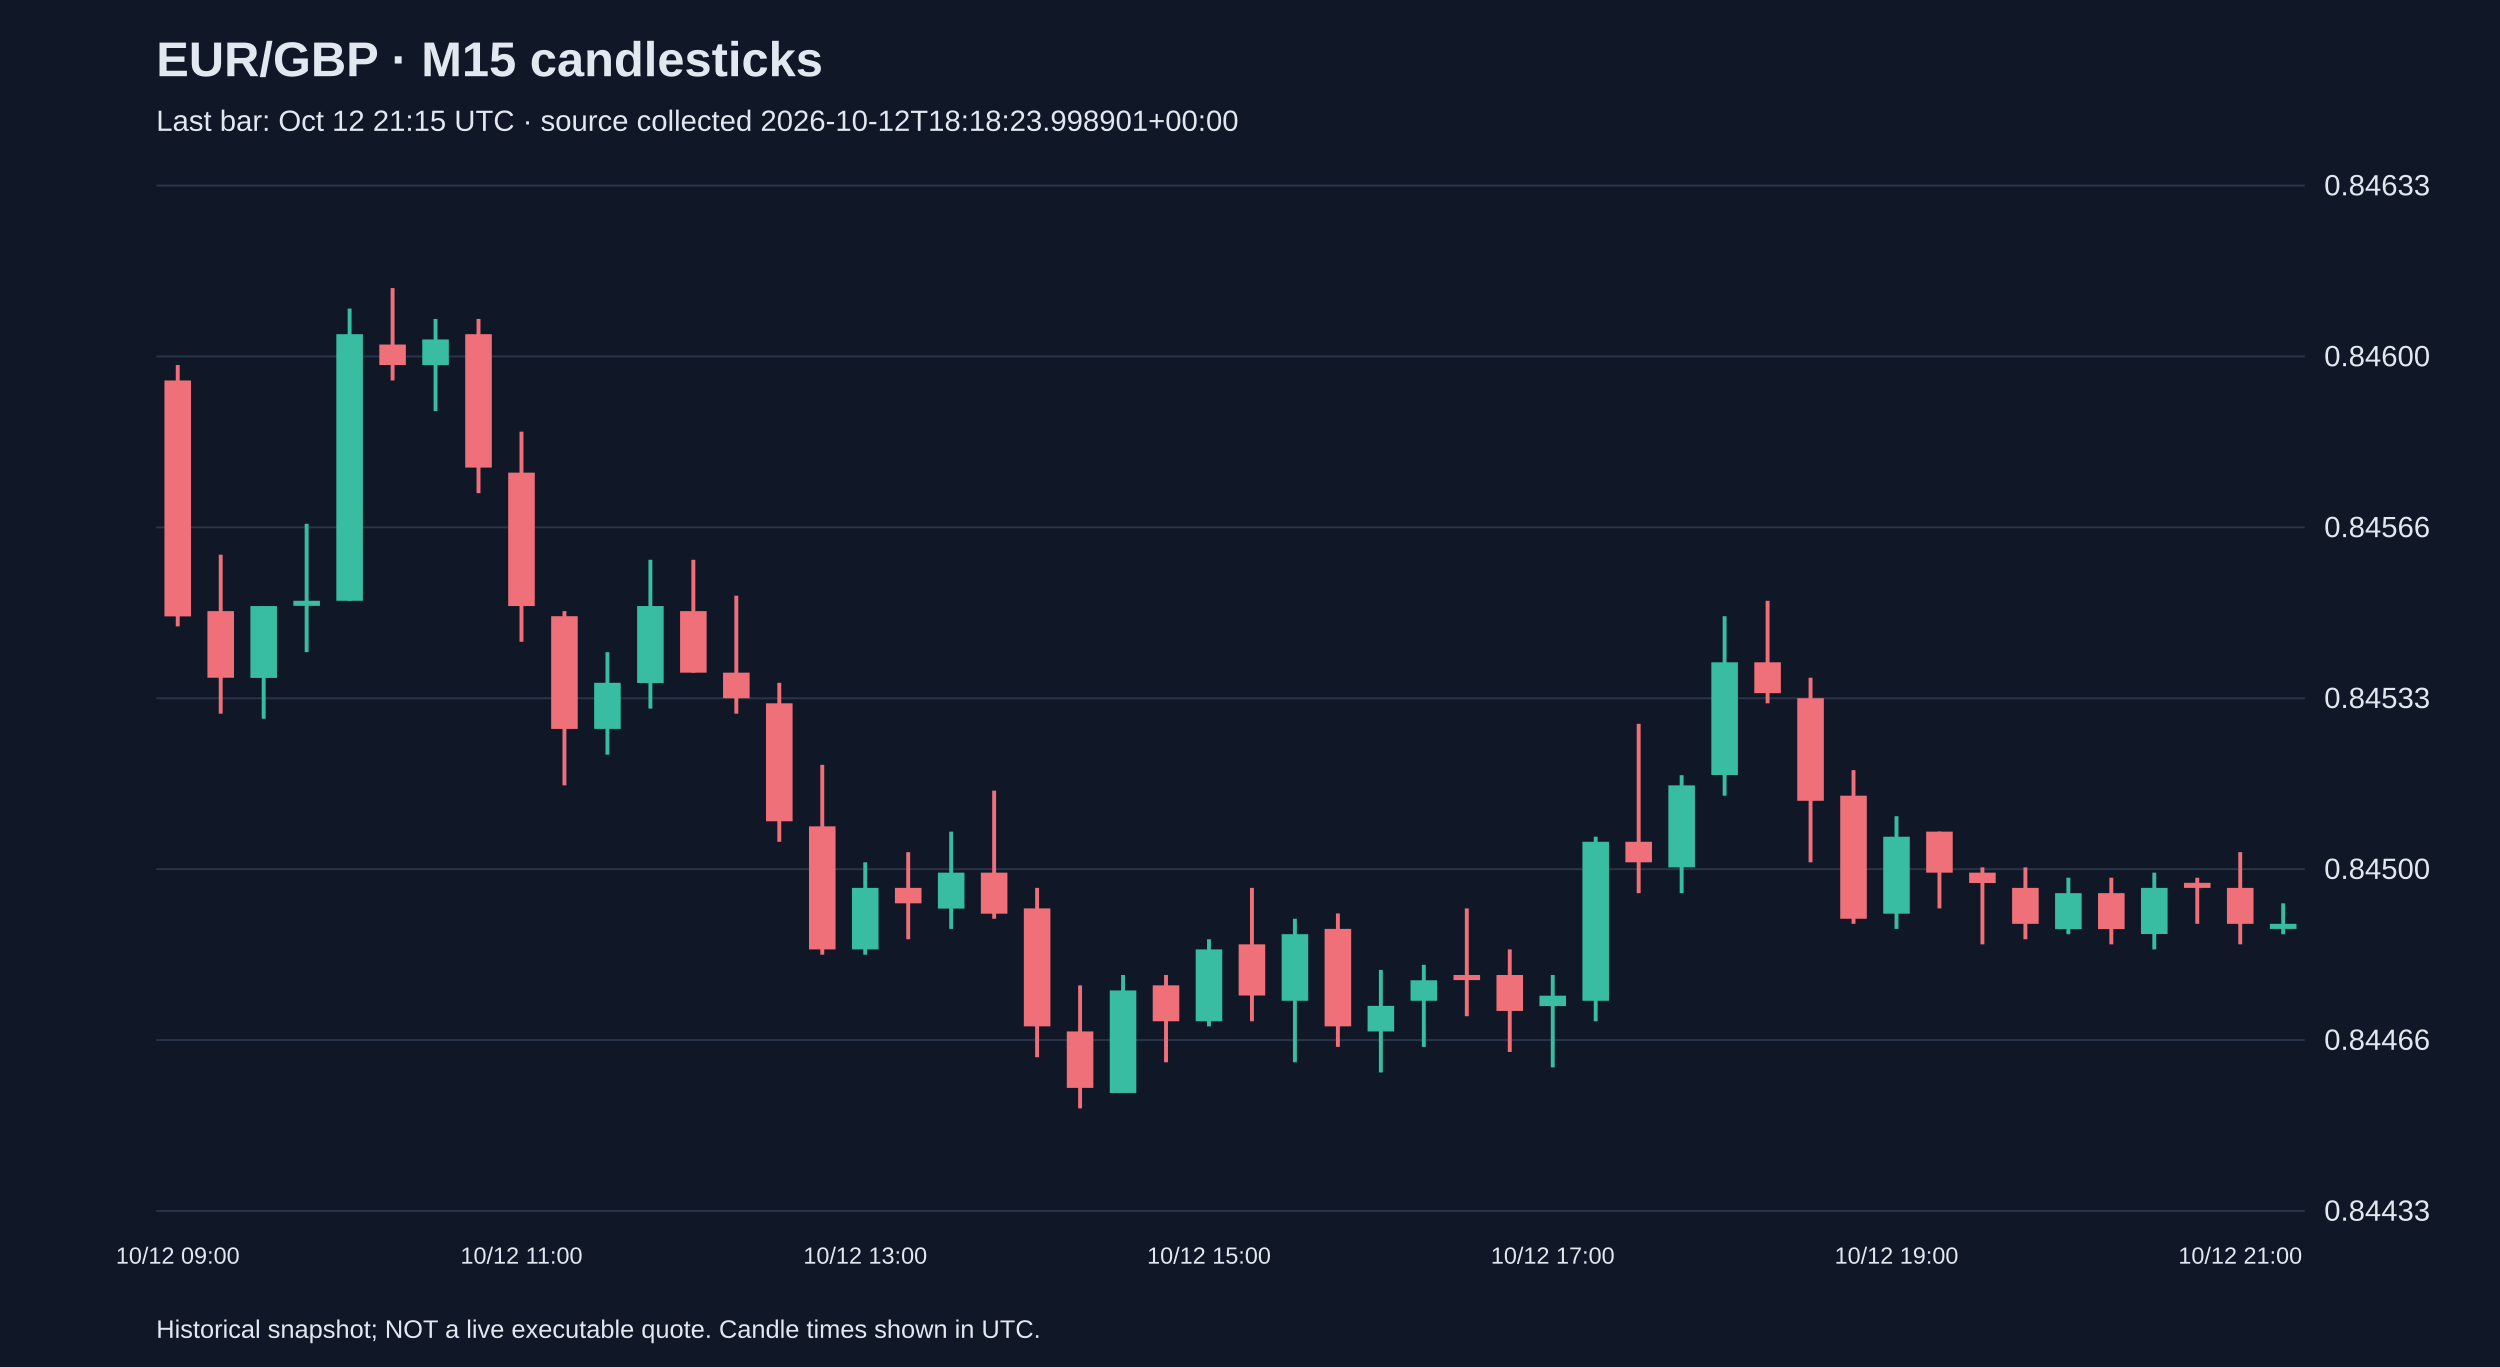
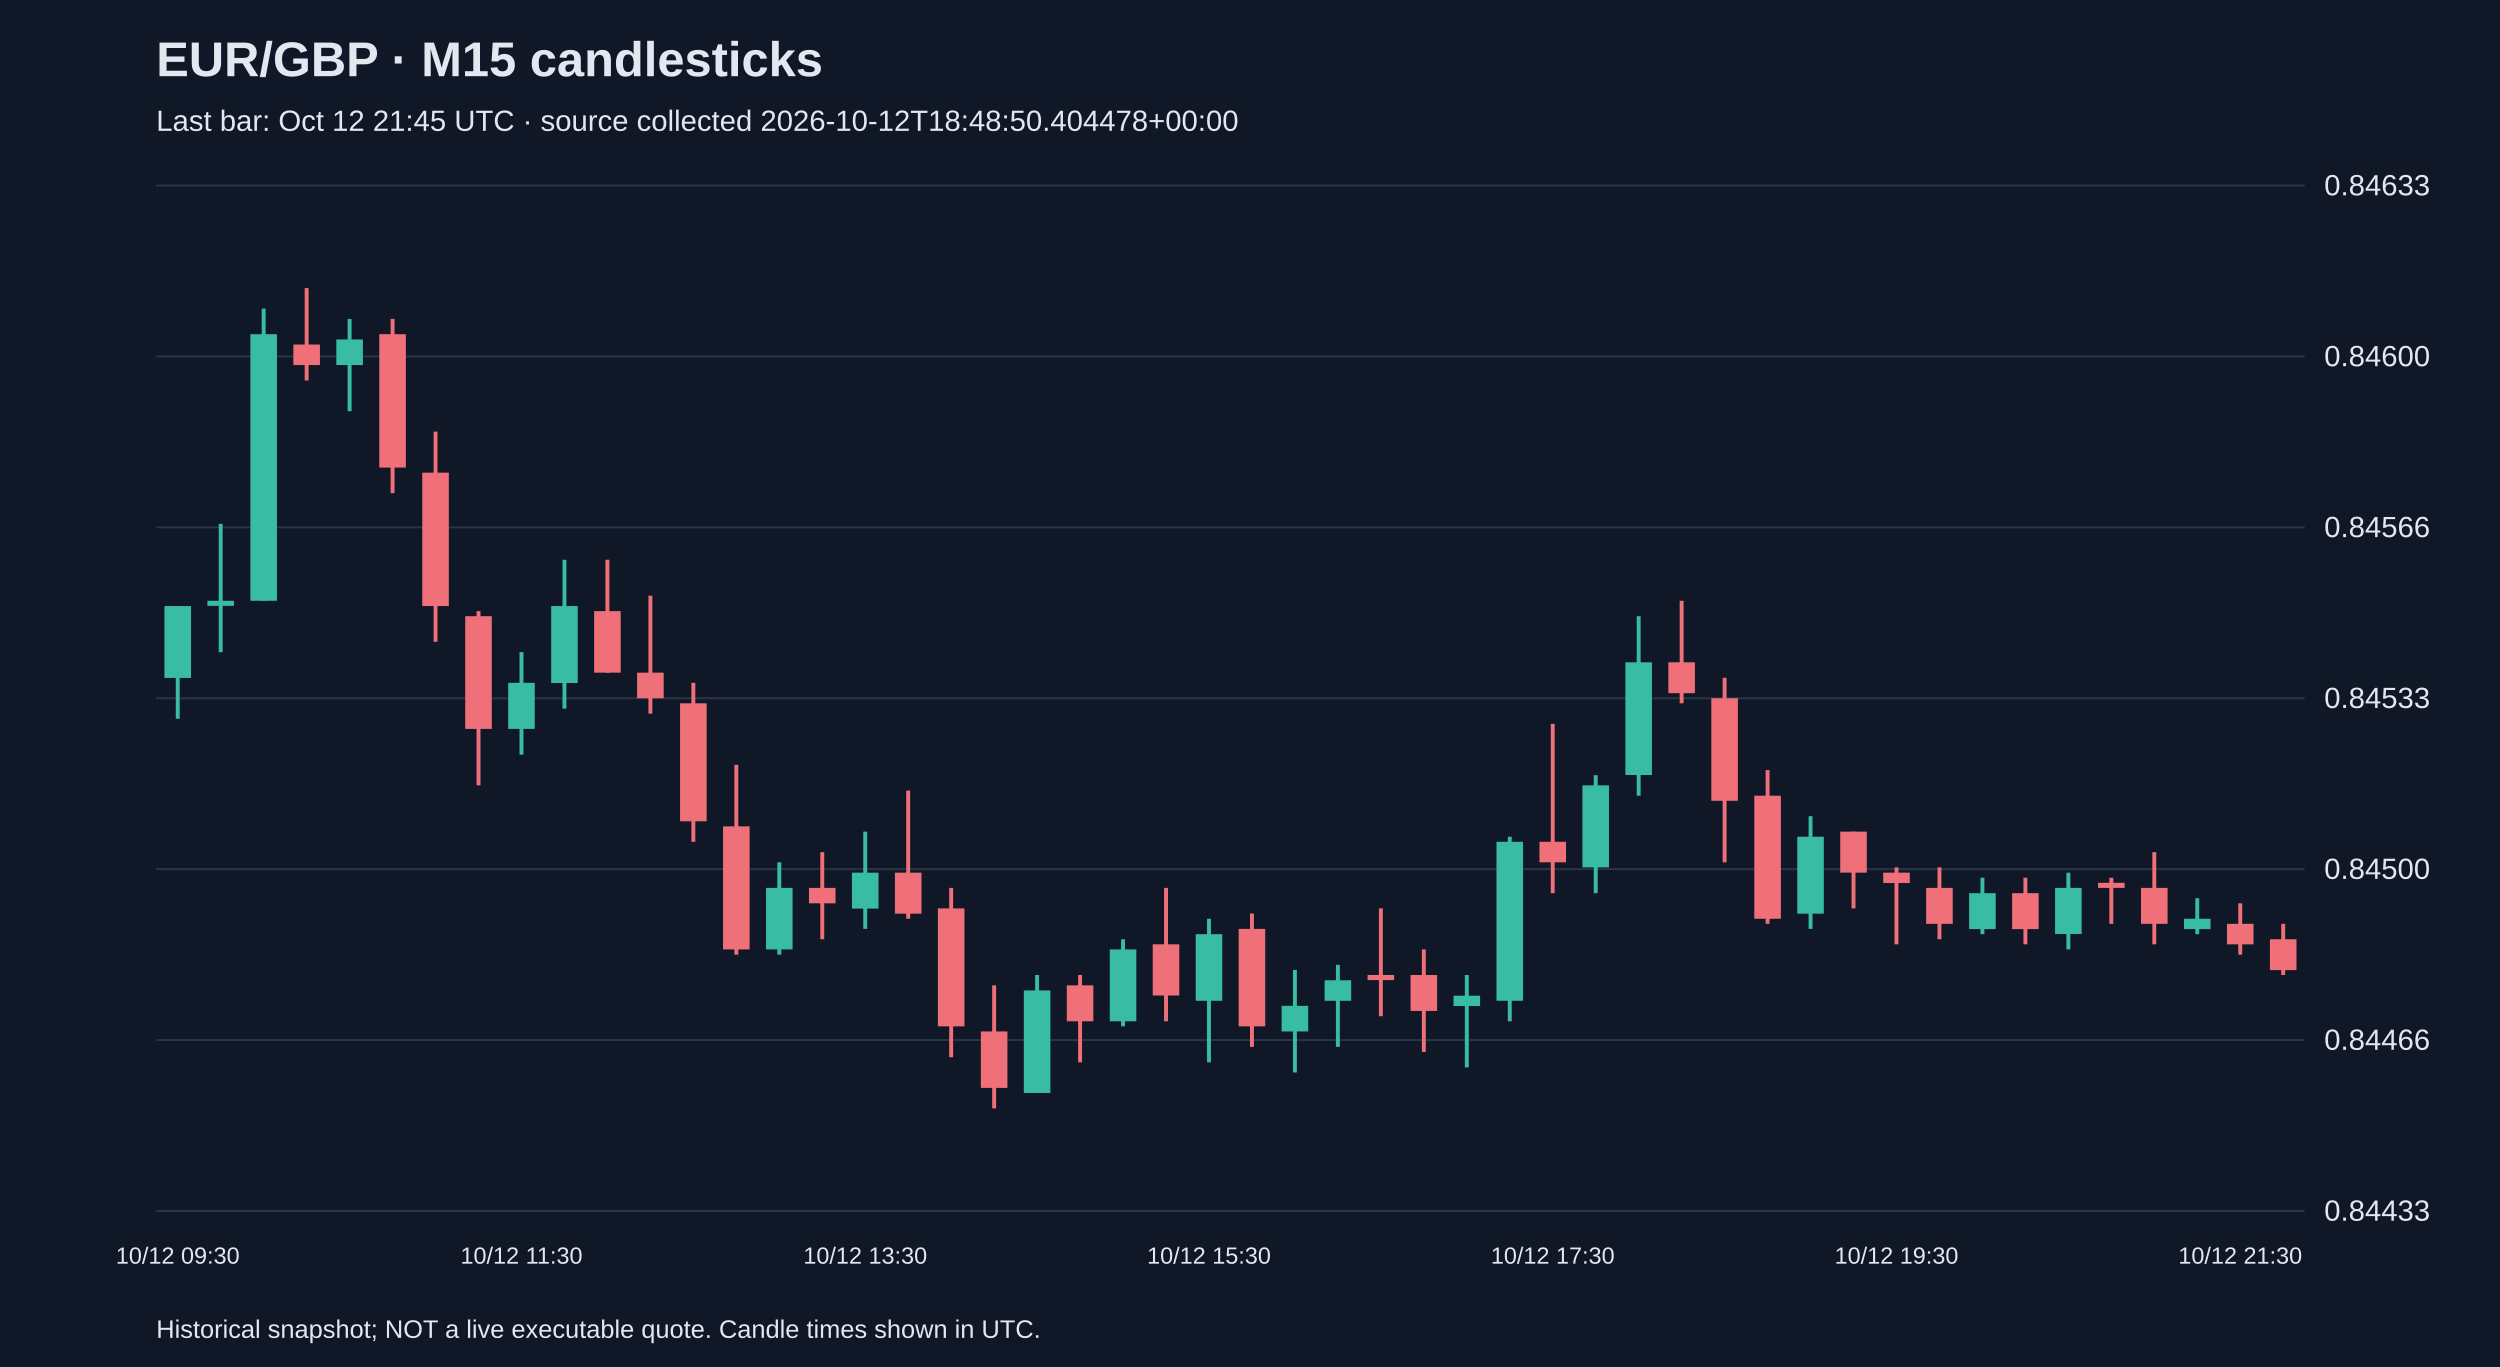
<svg xmlns="http://www.w3.org/2000/svg" viewBox="0 0 1280 700">
  <rect width="100%" height="100%" fill="#101827" />
  <style>text{font-family:Arial,sans-serif;fill:#e2e8f0}</style>
  <text x="80" y="39" font-size="25" font-weight="bold">EUR/GBP · M15 candlesticks</text>
-   <text x="80" y="67" font-size="15" fill="#a6b1c5">Last bar: Oct 12 21:15 UTC · source collected 2026-10-12T18:18:23.998901+00:00</text>
+   <text x="80" y="67" font-size="15" fill="#a6b1c5">Last bar: Oct 12 21:45 UTC · source collected 2026-10-12T18:48:50.404478+00:00</text>
  <line x1="80" y1="620.0" x2="1180" y2="620.0" stroke="#283548" />
  <text x="1190" y="625.0" font-size="15">0.84433</text>
  <line x1="80" y1="532.5" x2="1180" y2="532.5" stroke="#283548" />
  <text x="1190" y="537.5" font-size="15">0.84466</text>
  <line x1="80" y1="445.0" x2="1180" y2="445.0" stroke="#283548" />
  <text x="1190" y="450.0" font-size="15">0.84500</text>
  <line x1="80" y1="357.5" x2="1180" y2="357.5" stroke="#283548" />
  <text x="1190" y="362.5" font-size="15">0.84533</text>
  <line x1="80" y1="270.0" x2="1180" y2="270.0" stroke="#283548" />
  <text x="1190" y="275.0" font-size="15">0.84566</text>
  <line x1="80" y1="182.5" x2="1180" y2="182.5" stroke="#283548" />
  <text x="1190" y="187.5" font-size="15">0.84600</text>
  <line x1="80" y1="95.0" x2="1180" y2="95.0" stroke="#283548" />
  <text x="1190" y="100.0" font-size="15">0.84633</text>
-   <line x1="91.0" y1="186.9" x2="91.0" y2="320.7" stroke="#f07079" stroke-width="2" />
-   <rect x="84.2" y="194.8" width="13.6" height="120.8" fill="#f07079" />
-   <text x="91.0" y="647" text-anchor="middle" font-size="12">10/12 09:00</text>
-   <line x1="113.0" y1="284.0" x2="113.0" y2="365.4" stroke="#f07079" stroke-width="2" />
-   <rect x="106.2" y="312.9" width="13.6" height="34.1" fill="#f07079" />
-   <line x1="135.0" y1="310.3" x2="135.0" y2="368.0" stroke="#38bca2" stroke-width="2" />
-   <rect x="128.2" y="310.3" width="13.6" height="36.8" fill="#38bca2" />
-   <line x1="157.0" y1="268.2" x2="157.0" y2="333.9" stroke="#38bca2" stroke-width="2" />
-   <rect x="150.2" y="307.6" width="13.6" height="2.6" fill="#38bca2" />
-   <line x1="179.0" y1="158.0" x2="179.0" y2="307.6" stroke="#38bca2" stroke-width="2" />
-   <rect x="172.2" y="171.1" width="13.6" height="136.5" fill="#38bca2" />
-   <line x1="201.0" y1="147.5" x2="201.0" y2="194.8" stroke="#f07079" stroke-width="2" />
-   <rect x="194.2" y="176.4" width="13.6" height="10.5" fill="#f07079" />
-   <line x1="223.0" y1="163.3" x2="223.0" y2="210.5" stroke="#38bca2" stroke-width="2" />
-   <rect x="216.2" y="173.8" width="13.6" height="13.1" fill="#38bca2" />
-   <line x1="245.0" y1="163.3" x2="245.0" y2="252.5" stroke="#f07079" stroke-width="2" />
-   <rect x="238.2" y="171.1" width="13.6" height="68.3" fill="#f07079" />
-   <line x1="267.0" y1="221.0" x2="267.0" y2="328.6" stroke="#f07079" stroke-width="2" />
-   <rect x="260.2" y="242.0" width="13.6" height="68.3" fill="#f07079" />
-   <text x="267.0" y="647" text-anchor="middle" font-size="12">10/12 11:00</text>
-   <line x1="289.0" y1="312.9" x2="289.0" y2="402.1" stroke="#f07079" stroke-width="2" />
-   <rect x="282.2" y="315.5" width="13.6" height="57.7" fill="#f07079" />
-   <line x1="311.0" y1="333.9" x2="311.0" y2="386.4" stroke="#38bca2" stroke-width="2" />
-   <rect x="304.2" y="349.6" width="13.6" height="23.6" fill="#38bca2" />
-   <line x1="333.0" y1="286.6" x2="333.0" y2="362.8" stroke="#38bca2" stroke-width="2" />
-   <rect x="326.2" y="310.3" width="13.6" height="39.4" fill="#38bca2" />
-   <line x1="355.0" y1="286.6" x2="355.0" y2="344.4" stroke="#f07079" stroke-width="2" />
-   <rect x="348.2" y="312.9" width="13.6" height="31.5" fill="#f07079" />
-   <line x1="377.0" y1="305.0" x2="377.0" y2="365.4" stroke="#f07079" stroke-width="2" />
-   <rect x="370.2" y="344.4" width="13.6" height="13.1" fill="#f07079" />
-   <line x1="399.0" y1="349.6" x2="399.0" y2="431.0" stroke="#f07079" stroke-width="2" />
-   <rect x="392.2" y="360.1" width="13.6" height="60.4" fill="#f07079" />
-   <line x1="421.0" y1="391.6" x2="421.0" y2="488.8" stroke="#f07079" stroke-width="2" />
-   <rect x="414.2" y="423.1" width="13.6" height="63.0" fill="#f07079" />
-   <line x1="443.0" y1="441.5" x2="443.0" y2="488.8" stroke="#38bca2" stroke-width="2" />
-   <rect x="436.2" y="454.6" width="13.6" height="31.5" fill="#38bca2" />
-   <text x="443.0" y="647" text-anchor="middle" font-size="12">10/12 13:00</text>
-   <line x1="465.0" y1="436.3" x2="465.0" y2="480.9" stroke="#f07079" stroke-width="2" />
-   <rect x="458.2" y="454.6" width="13.6" height="7.9" fill="#f07079" />
-   <line x1="487.0" y1="425.8" x2="487.0" y2="475.6" stroke="#38bca2" stroke-width="2" />
-   <rect x="480.2" y="446.8" width="13.6" height="18.4" fill="#38bca2" />
-   <line x1="509.0" y1="404.8" x2="509.0" y2="470.4" stroke="#f07079" stroke-width="2" />
-   <rect x="502.2" y="446.8" width="13.6" height="21.0" fill="#f07079" />
-   <line x1="531.0" y1="454.6" x2="531.0" y2="541.3" stroke="#f07079" stroke-width="2" />
-   <rect x="524.2" y="465.1" width="13.6" height="60.4" fill="#f07079" />
-   <line x1="553.0" y1="504.5" x2="553.0" y2="567.5" stroke="#f07079" stroke-width="2" />
-   <rect x="546.2" y="528.1" width="13.6" height="28.9" fill="#f07079" />
-   <line x1="575.0" y1="499.2" x2="575.0" y2="559.6" stroke="#38bca2" stroke-width="2" />
-   <rect x="568.2" y="507.1" width="13.6" height="52.5" fill="#38bca2" />
-   <line x1="597.0" y1="499.2" x2="597.0" y2="543.9" stroke="#f07079" stroke-width="2" />
-   <rect x="590.2" y="504.5" width="13.6" height="18.4" fill="#f07079" />
-   <line x1="619.0" y1="480.9" x2="619.0" y2="525.5" stroke="#38bca2" stroke-width="2" />
-   <rect x="612.2" y="486.1" width="13.6" height="36.8" fill="#38bca2" />
-   <text x="619.0" y="647" text-anchor="middle" font-size="12">10/12 15:00</text>
-   <line x1="641.0" y1="454.6" x2="641.0" y2="522.9" stroke="#f07079" stroke-width="2" />
-   <rect x="634.2" y="483.5" width="13.6" height="26.2" fill="#f07079" />
-   <line x1="663.0" y1="470.4" x2="663.0" y2="543.9" stroke="#38bca2" stroke-width="2" />
-   <rect x="656.2" y="478.3" width="13.6" height="34.1" fill="#38bca2" />
-   <line x1="685.0" y1="467.7" x2="685.0" y2="536.0" stroke="#f07079" stroke-width="2" />
-   <rect x="678.2" y="475.6" width="13.6" height="49.9" fill="#f07079" />
-   <line x1="707.0" y1="496.6" x2="707.0" y2="549.1" stroke="#38bca2" stroke-width="2" />
-   <rect x="700.2" y="515.0" width="13.6" height="13.1" fill="#38bca2" />
-   <line x1="729.0" y1="494.0" x2="729.0" y2="536.0" stroke="#38bca2" stroke-width="2" />
-   <rect x="722.2" y="501.9" width="13.6" height="10.5" fill="#38bca2" />
-   <line x1="751.0" y1="465.1" x2="751.0" y2="520.3" stroke="#f07079" stroke-width="2" />
-   <rect x="744.2" y="499.2" width="13.6" height="2.6" fill="#f07079" />
-   <line x1="773.0" y1="486.1" x2="773.0" y2="538.6" stroke="#f07079" stroke-width="2" />
-   <rect x="766.2" y="499.2" width="13.6" height="18.4" fill="#f07079" />
-   <line x1="795.0" y1="499.2" x2="795.0" y2="546.5" stroke="#38bca2" stroke-width="2" />
-   <rect x="788.2" y="509.8" width="13.6" height="5.3" fill="#38bca2" />
-   <text x="795.0" y="647" text-anchor="middle" font-size="12">10/12 17:00</text>
-   <line x1="817.0" y1="428.4" x2="817.0" y2="522.9" stroke="#38bca2" stroke-width="2" />
-   <rect x="810.2" y="431.0" width="13.6" height="81.4" fill="#38bca2" />
-   <line x1="839.0" y1="370.6" x2="839.0" y2="457.3" stroke="#f07079" stroke-width="2" />
-   <rect x="832.2" y="431.0" width="13.6" height="10.5" fill="#f07079" />
-   <line x1="861.0" y1="396.9" x2="861.0" y2="457.3" stroke="#38bca2" stroke-width="2" />
-   <rect x="854.2" y="402.1" width="13.6" height="42.0" fill="#38bca2" />
-   <line x1="883.0" y1="315.5" x2="883.0" y2="407.4" stroke="#38bca2" stroke-width="2" />
-   <rect x="876.2" y="339.1" width="13.6" height="57.7" fill="#38bca2" />
-   <line x1="905.0" y1="307.6" x2="905.0" y2="360.1" stroke="#f07079" stroke-width="2" />
-   <rect x="898.2" y="339.1" width="13.6" height="15.8" fill="#f07079" />
-   <line x1="927.0" y1="347.0" x2="927.0" y2="441.5" stroke="#f07079" stroke-width="2" />
-   <rect x="920.2" y="357.5" width="13.6" height="52.5" fill="#f07079" />
-   <line x1="949.0" y1="394.3" x2="949.0" y2="473.0" stroke="#f07079" stroke-width="2" />
-   <rect x="942.2" y="407.4" width="13.6" height="63.0" fill="#f07079" />
-   <line x1="971.0" y1="417.9" x2="971.0" y2="475.6" stroke="#38bca2" stroke-width="2" />
-   <rect x="964.2" y="428.4" width="13.6" height="39.4" fill="#38bca2" />
-   <text x="971.0" y="647" text-anchor="middle" font-size="12">10/12 19:00</text>
-   <line x1="993.0" y1="425.8" x2="993.0" y2="465.1" stroke="#f07079" stroke-width="2" />
-   <rect x="986.2" y="425.8" width="13.6" height="21.0" fill="#f07079" />
-   <line x1="1015.0" y1="444.1" x2="1015.0" y2="483.5" stroke="#f07079" stroke-width="2" />
-   <rect x="1008.2" y="446.8" width="13.6" height="5.3" fill="#f07079" />
-   <line x1="1037.0" y1="444.1" x2="1037.0" y2="480.9" stroke="#f07079" stroke-width="2" />
-   <rect x="1030.2" y="454.6" width="13.6" height="18.4" fill="#f07079" />
-   <line x1="1059.0" y1="449.4" x2="1059.0" y2="478.3" stroke="#38bca2" stroke-width="2" />
-   <rect x="1052.2" y="457.3" width="13.6" height="18.4" fill="#38bca2" />
-   <line x1="1081.0" y1="449.4" x2="1081.0" y2="483.5" stroke="#f07079" stroke-width="2" />
-   <rect x="1074.2" y="457.3" width="13.6" height="18.4" fill="#f07079" />
-   <line x1="1103.0" y1="446.8" x2="1103.0" y2="486.1" stroke="#38bca2" stroke-width="2" />
-   <rect x="1096.2" y="454.6" width="13.6" height="23.6" fill="#38bca2" />
-   <line x1="1125.0" y1="449.4" x2="1125.0" y2="473.0" stroke="#f07079" stroke-width="2" />
-   <rect x="1118.2" y="452.0" width="13.6" height="2.6" fill="#f07079" />
-   <line x1="1147.0" y1="436.3" x2="1147.0" y2="483.5" stroke="#f07079" stroke-width="2" />
-   <rect x="1140.2" y="454.6" width="13.6" height="18.4" fill="#f07079" />
-   <text x="1147.0" y="647" text-anchor="middle" font-size="12">10/12 21:00</text>
-   <line x1="1169.0" y1="462.5" x2="1169.0" y2="478.3" stroke="#38bca2" stroke-width="2" />
-   <rect x="1162.2" y="473.0" width="13.6" height="2.6" fill="#38bca2" />
+   <line x1="91.0" y1="310.3" x2="91.0" y2="368.0" stroke="#38bca2" stroke-width="2" />
+   <rect x="84.2" y="310.3" width="13.6" height="36.8" fill="#38bca2" />
+   <text x="91.0" y="647" text-anchor="middle" font-size="12">10/12 09:30</text>
+   <line x1="113.0" y1="268.2" x2="113.0" y2="333.9" stroke="#38bca2" stroke-width="2" />
+   <rect x="106.2" y="307.6" width="13.6" height="2.6" fill="#38bca2" />
+   <line x1="135.0" y1="158.0" x2="135.0" y2="307.6" stroke="#38bca2" stroke-width="2" />
+   <rect x="128.2" y="171.1" width="13.6" height="136.5" fill="#38bca2" />
+   <line x1="157.0" y1="147.5" x2="157.0" y2="194.8" stroke="#f07079" stroke-width="2" />
+   <rect x="150.2" y="176.4" width="13.6" height="10.5" fill="#f07079" />
+   <line x1="179.0" y1="163.3" x2="179.0" y2="210.5" stroke="#38bca2" stroke-width="2" />
+   <rect x="172.2" y="173.8" width="13.6" height="13.1" fill="#38bca2" />
+   <line x1="201.0" y1="163.3" x2="201.0" y2="252.5" stroke="#f07079" stroke-width="2" />
+   <rect x="194.2" y="171.1" width="13.6" height="68.3" fill="#f07079" />
+   <line x1="223.0" y1="221.0" x2="223.0" y2="328.6" stroke="#f07079" stroke-width="2" />
+   <rect x="216.2" y="242.0" width="13.6" height="68.3" fill="#f07079" />
+   <line x1="245.0" y1="312.9" x2="245.0" y2="402.1" stroke="#f07079" stroke-width="2" />
+   <rect x="238.2" y="315.5" width="13.6" height="57.7" fill="#f07079" />
+   <line x1="267.0" y1="333.9" x2="267.0" y2="386.4" stroke="#38bca2" stroke-width="2" />
+   <rect x="260.2" y="349.6" width="13.6" height="23.6" fill="#38bca2" />
+   <text x="267.0" y="647" text-anchor="middle" font-size="12">10/12 11:30</text>
+   <line x1="289.0" y1="286.6" x2="289.0" y2="362.8" stroke="#38bca2" stroke-width="2" />
+   <rect x="282.2" y="310.3" width="13.6" height="39.4" fill="#38bca2" />
+   <line x1="311.0" y1="286.6" x2="311.0" y2="344.4" stroke="#f07079" stroke-width="2" />
+   <rect x="304.2" y="312.9" width="13.6" height="31.5" fill="#f07079" />
+   <line x1="333.0" y1="305.0" x2="333.0" y2="365.4" stroke="#f07079" stroke-width="2" />
+   <rect x="326.2" y="344.4" width="13.6" height="13.1" fill="#f07079" />
+   <line x1="355.0" y1="349.6" x2="355.0" y2="431.0" stroke="#f07079" stroke-width="2" />
+   <rect x="348.2" y="360.1" width="13.6" height="60.4" fill="#f07079" />
+   <line x1="377.0" y1="391.6" x2="377.0" y2="488.8" stroke="#f07079" stroke-width="2" />
+   <rect x="370.2" y="423.1" width="13.6" height="63.0" fill="#f07079" />
+   <line x1="399.0" y1="441.5" x2="399.0" y2="488.8" stroke="#38bca2" stroke-width="2" />
+   <rect x="392.2" y="454.6" width="13.6" height="31.5" fill="#38bca2" />
+   <line x1="421.0" y1="436.3" x2="421.0" y2="480.9" stroke="#f07079" stroke-width="2" />
+   <rect x="414.2" y="454.6" width="13.6" height="7.9" fill="#f07079" />
+   <line x1="443.0" y1="425.8" x2="443.0" y2="475.6" stroke="#38bca2" stroke-width="2" />
+   <rect x="436.2" y="446.8" width="13.6" height="18.4" fill="#38bca2" />
+   <text x="443.0" y="647" text-anchor="middle" font-size="12">10/12 13:30</text>
+   <line x1="465.0" y1="404.8" x2="465.0" y2="470.4" stroke="#f07079" stroke-width="2" />
+   <rect x="458.2" y="446.8" width="13.6" height="21.0" fill="#f07079" />
+   <line x1="487.0" y1="454.6" x2="487.0" y2="541.3" stroke="#f07079" stroke-width="2" />
+   <rect x="480.2" y="465.1" width="13.6" height="60.4" fill="#f07079" />
+   <line x1="509.0" y1="504.5" x2="509.0" y2="567.5" stroke="#f07079" stroke-width="2" />
+   <rect x="502.2" y="528.1" width="13.6" height="28.9" fill="#f07079" />
+   <line x1="531.0" y1="499.2" x2="531.0" y2="559.6" stroke="#38bca2" stroke-width="2" />
+   <rect x="524.2" y="507.1" width="13.6" height="52.5" fill="#38bca2" />
+   <line x1="553.0" y1="499.2" x2="553.0" y2="543.9" stroke="#f07079" stroke-width="2" />
+   <rect x="546.2" y="504.5" width="13.6" height="18.4" fill="#f07079" />
+   <line x1="575.0" y1="480.9" x2="575.0" y2="525.5" stroke="#38bca2" stroke-width="2" />
+   <rect x="568.2" y="486.1" width="13.6" height="36.8" fill="#38bca2" />
+   <line x1="597.0" y1="454.6" x2="597.0" y2="522.9" stroke="#f07079" stroke-width="2" />
+   <rect x="590.2" y="483.5" width="13.6" height="26.2" fill="#f07079" />
+   <line x1="619.0" y1="470.4" x2="619.0" y2="543.9" stroke="#38bca2" stroke-width="2" />
+   <rect x="612.2" y="478.3" width="13.6" height="34.1" fill="#38bca2" />
+   <text x="619.0" y="647" text-anchor="middle" font-size="12">10/12 15:30</text>
+   <line x1="641.0" y1="467.7" x2="641.0" y2="536.0" stroke="#f07079" stroke-width="2" />
+   <rect x="634.2" y="475.6" width="13.6" height="49.9" fill="#f07079" />
+   <line x1="663.0" y1="496.6" x2="663.0" y2="549.1" stroke="#38bca2" stroke-width="2" />
+   <rect x="656.2" y="515.0" width="13.6" height="13.1" fill="#38bca2" />
+   <line x1="685.0" y1="494.0" x2="685.0" y2="536.0" stroke="#38bca2" stroke-width="2" />
+   <rect x="678.2" y="501.9" width="13.6" height="10.5" fill="#38bca2" />
+   <line x1="707.0" y1="465.1" x2="707.0" y2="520.3" stroke="#f07079" stroke-width="2" />
+   <rect x="700.2" y="499.2" width="13.6" height="2.6" fill="#f07079" />
+   <line x1="729.0" y1="486.1" x2="729.0" y2="538.6" stroke="#f07079" stroke-width="2" />
+   <rect x="722.2" y="499.2" width="13.6" height="18.4" fill="#f07079" />
+   <line x1="751.0" y1="499.2" x2="751.0" y2="546.5" stroke="#38bca2" stroke-width="2" />
+   <rect x="744.2" y="509.8" width="13.6" height="5.3" fill="#38bca2" />
+   <line x1="773.0" y1="428.4" x2="773.0" y2="522.9" stroke="#38bca2" stroke-width="2" />
+   <rect x="766.2" y="431.0" width="13.6" height="81.4" fill="#38bca2" />
+   <line x1="795.0" y1="370.6" x2="795.0" y2="457.3" stroke="#f07079" stroke-width="2" />
+   <rect x="788.2" y="431.0" width="13.6" height="10.5" fill="#f07079" />
+   <text x="795.0" y="647" text-anchor="middle" font-size="12">10/12 17:30</text>
+   <line x1="817.0" y1="396.9" x2="817.0" y2="457.3" stroke="#38bca2" stroke-width="2" />
+   <rect x="810.2" y="402.1" width="13.6" height="42.0" fill="#38bca2" />
+   <line x1="839.0" y1="315.5" x2="839.0" y2="407.4" stroke="#38bca2" stroke-width="2" />
+   <rect x="832.2" y="339.1" width="13.6" height="57.7" fill="#38bca2" />
+   <line x1="861.0" y1="307.6" x2="861.0" y2="360.1" stroke="#f07079" stroke-width="2" />
+   <rect x="854.2" y="339.1" width="13.6" height="15.8" fill="#f07079" />
+   <line x1="883.0" y1="347.0" x2="883.0" y2="441.5" stroke="#f07079" stroke-width="2" />
+   <rect x="876.2" y="357.5" width="13.6" height="52.5" fill="#f07079" />
+   <line x1="905.0" y1="394.3" x2="905.0" y2="473.0" stroke="#f07079" stroke-width="2" />
+   <rect x="898.2" y="407.4" width="13.6" height="63.0" fill="#f07079" />
+   <line x1="927.0" y1="417.9" x2="927.0" y2="475.6" stroke="#38bca2" stroke-width="2" />
+   <rect x="920.2" y="428.4" width="13.6" height="39.4" fill="#38bca2" />
+   <line x1="949.0" y1="425.8" x2="949.0" y2="465.1" stroke="#f07079" stroke-width="2" />
+   <rect x="942.2" y="425.8" width="13.6" height="21.0" fill="#f07079" />
+   <line x1="971.0" y1="444.1" x2="971.0" y2="483.5" stroke="#f07079" stroke-width="2" />
+   <rect x="964.2" y="446.8" width="13.6" height="5.3" fill="#f07079" />
+   <text x="971.0" y="647" text-anchor="middle" font-size="12">10/12 19:30</text>
+   <line x1="993.0" y1="444.1" x2="993.0" y2="480.9" stroke="#f07079" stroke-width="2" />
+   <rect x="986.2" y="454.6" width="13.6" height="18.4" fill="#f07079" />
+   <line x1="1015.0" y1="449.4" x2="1015.0" y2="478.3" stroke="#38bca2" stroke-width="2" />
+   <rect x="1008.2" y="457.3" width="13.6" height="18.4" fill="#38bca2" />
+   <line x1="1037.0" y1="449.4" x2="1037.0" y2="483.5" stroke="#f07079" stroke-width="2" />
+   <rect x="1030.2" y="457.3" width="13.6" height="18.4" fill="#f07079" />
+   <line x1="1059.0" y1="446.8" x2="1059.0" y2="486.1" stroke="#38bca2" stroke-width="2" />
+   <rect x="1052.2" y="454.6" width="13.6" height="23.6" fill="#38bca2" />
+   <line x1="1081.0" y1="449.4" x2="1081.0" y2="473.0" stroke="#f07079" stroke-width="2" />
+   <rect x="1074.2" y="452.0" width="13.6" height="2.6" fill="#f07079" />
+   <line x1="1103.0" y1="436.3" x2="1103.0" y2="483.5" stroke="#f07079" stroke-width="2" />
+   <rect x="1096.2" y="454.6" width="13.6" height="18.4" fill="#f07079" />
+   <line x1="1125.0" y1="459.9" x2="1125.0" y2="478.3" stroke="#38bca2" stroke-width="2" />
+   <rect x="1118.2" y="470.4" width="13.6" height="5.3" fill="#38bca2" />
+   <line x1="1147.0" y1="462.5" x2="1147.0" y2="488.8" stroke="#f07079" stroke-width="2" />
+   <rect x="1140.2" y="473.0" width="13.6" height="10.5" fill="#f07079" />
+   <text x="1147.0" y="647" text-anchor="middle" font-size="12">10/12 21:30</text>
+   <line x1="1169.0" y1="473.0" x2="1169.0" y2="499.2" stroke="#f07079" stroke-width="2" />
+   <rect x="1162.2" y="480.9" width="13.6" height="15.8" fill="#f07079" />
  <text x="80" y="685" font-size="13">Historical snapshot; NOT a live executable quote. Candle times shown in UTC.</text>
</svg>
